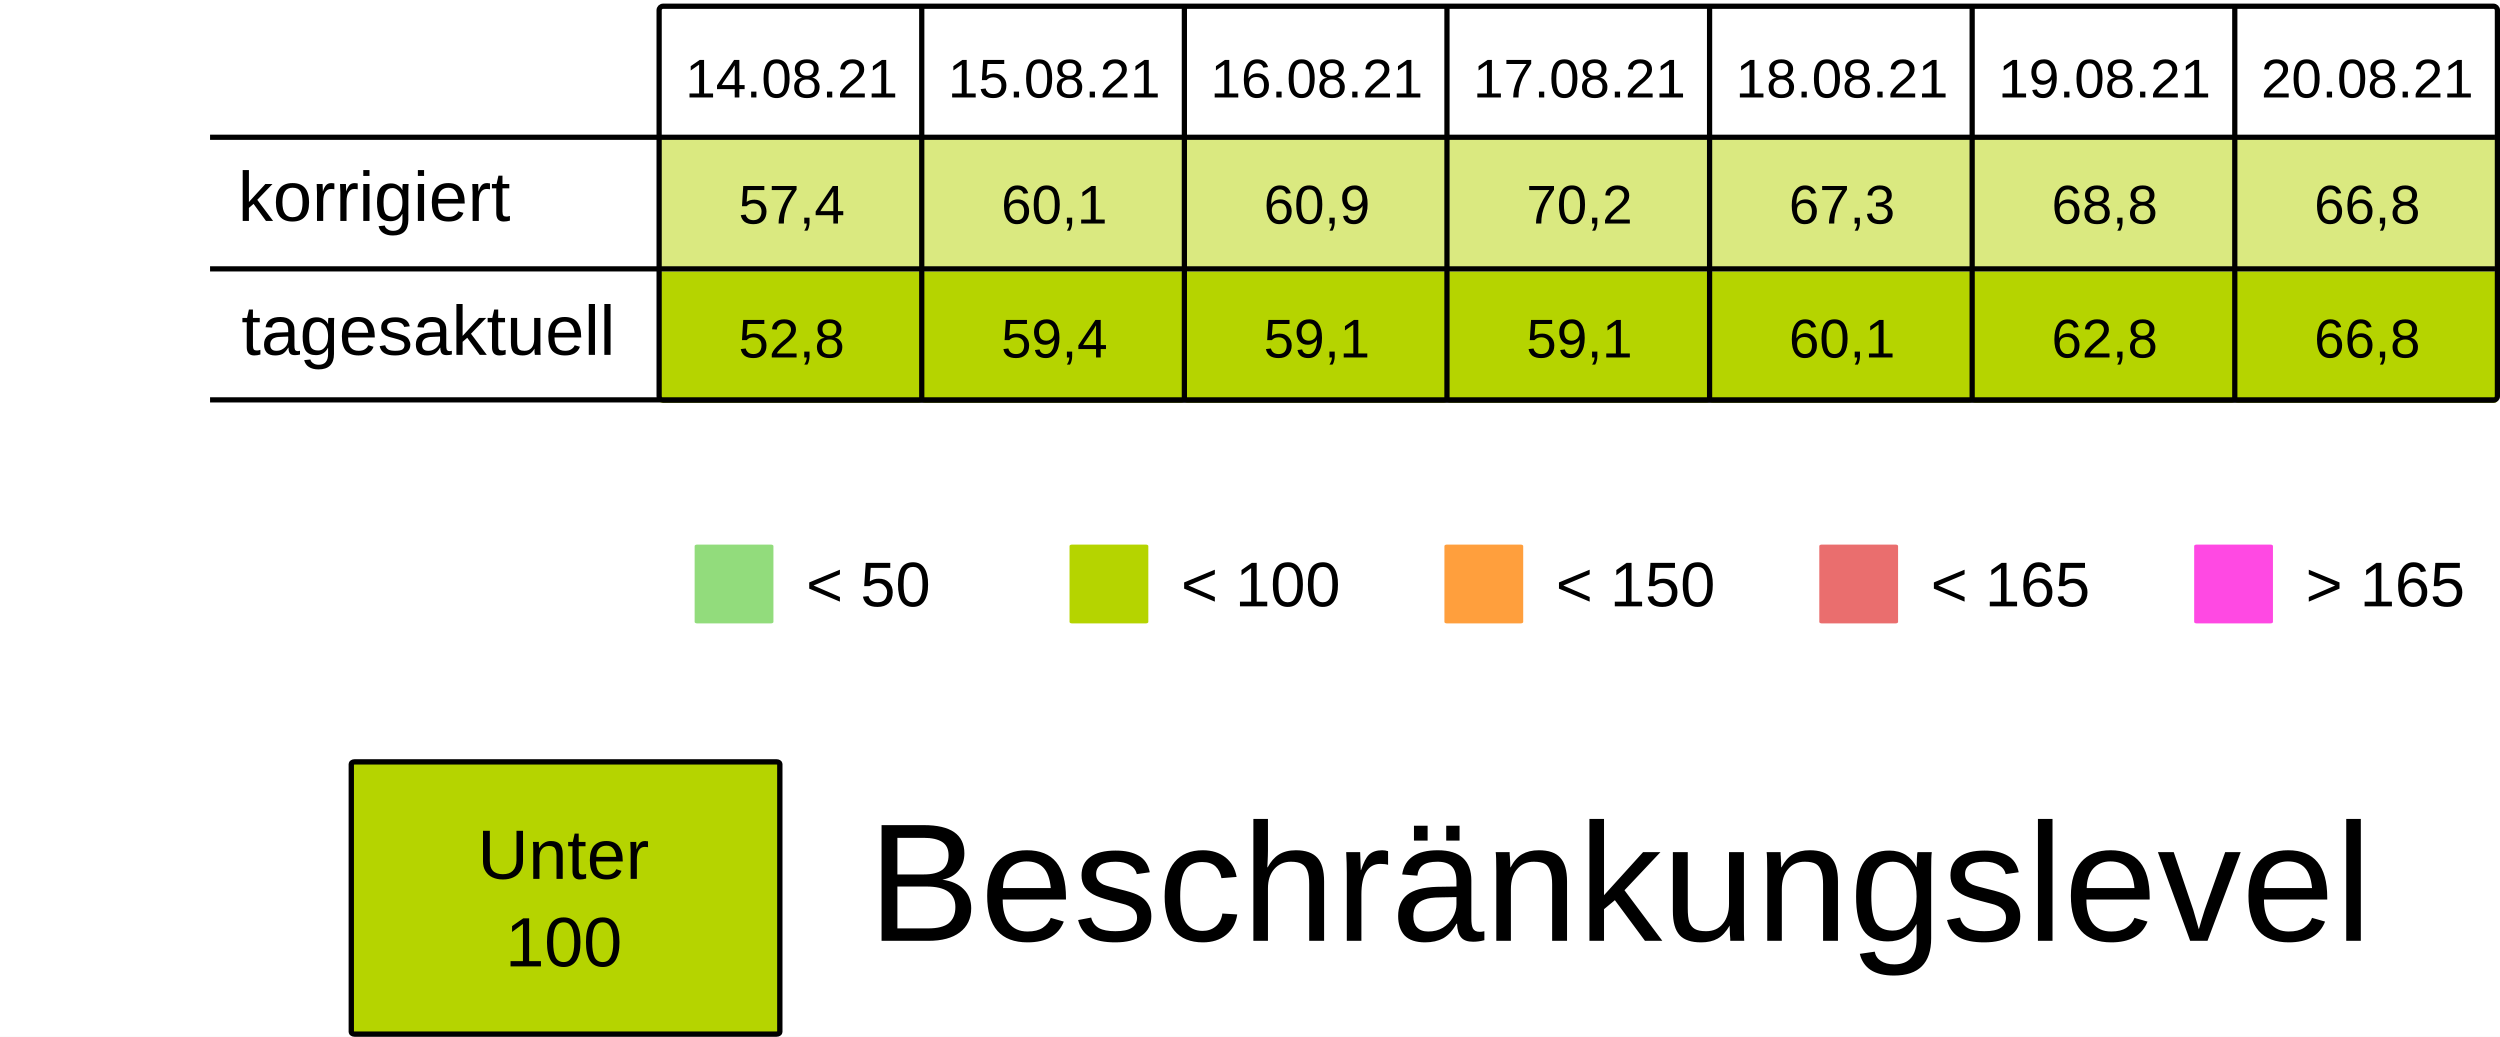
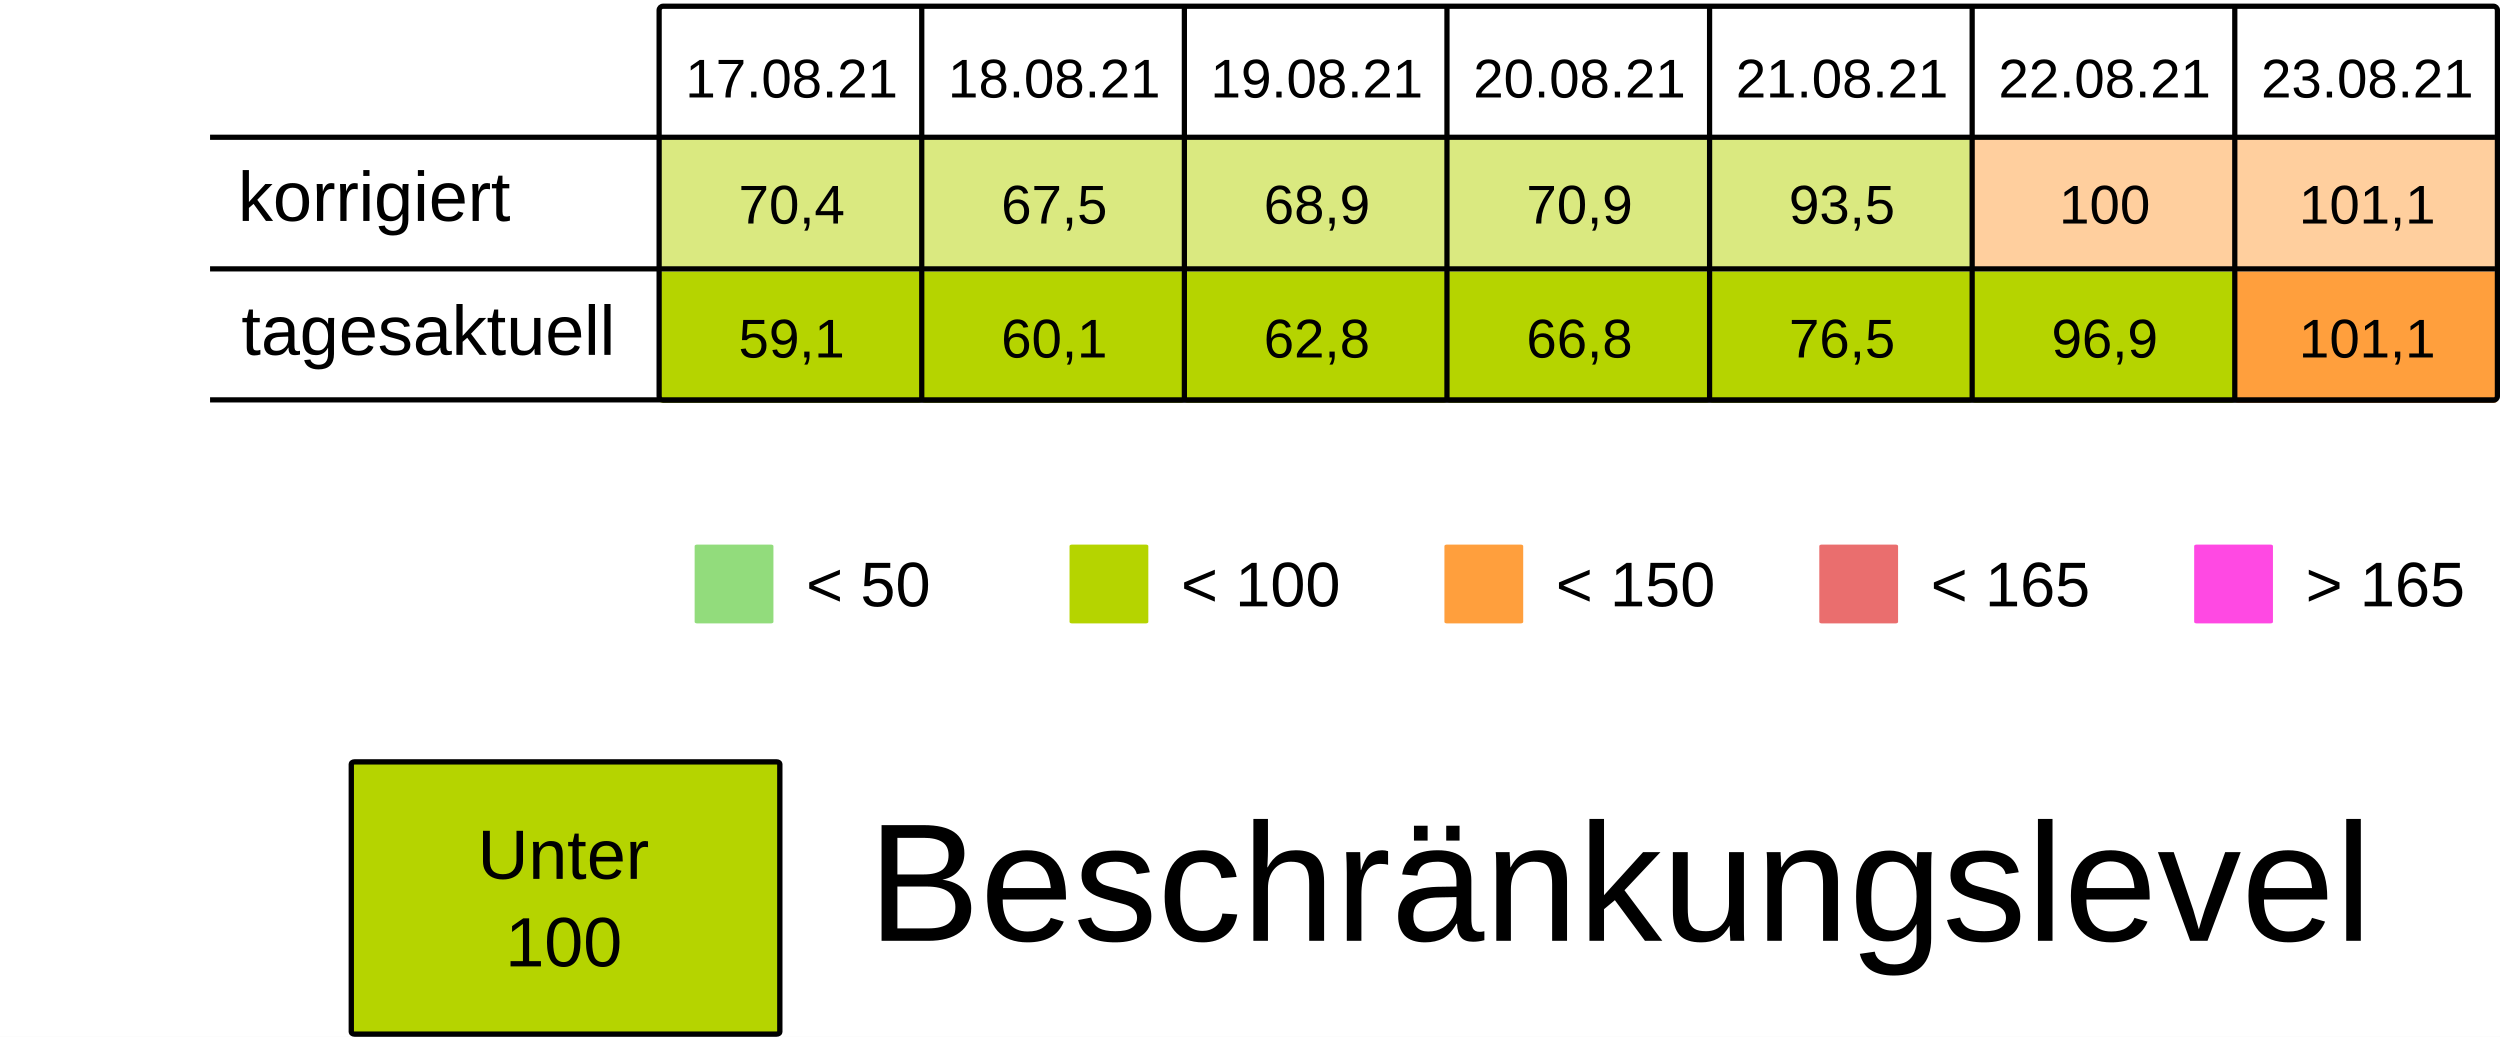
<svg xmlns="http://www.w3.org/2000/svg" viewBox="0 0 125.94 52.229" height="197.399" width="475.994">
  <rect width="100%" height="100%" x="-.001" fill="#fff" />
  <g transform="translate(-13.231 -25.355)">
    <rect ry=".106" rx=".169" y="32.284" x="46.434" height="6.615" width="13.229" fill="#B5D4007F" />
    <rect ry=".106" rx=".169" y="32.284" x="59.664" height="6.615" width="13.229" fill="#B5D4007F" />
    <rect ry=".106" rx=".169" y="32.284" x="72.893" height="6.615" width="13.229" fill="#B5D4007F" />
    <rect ry=".106" rx=".169" y="32.284" x="86.122" height="6.615" width="13.229" fill="#B5D4007F" />
    <rect ry=".106" rx=".169" y="32.284" x="99.351" height="6.615" width="13.229" fill="#B5D4007F" />
-     <rect ry=".106" rx=".169" y="32.284" x="112.58" height="6.615" width="13.229" fill="#B5D4007F" />
-     <rect ry=".106" rx=".169" y="32.284" x="125.809" height="6.615" width="13.229" fill="#B5D4007F" />
+     <rect ry=".106" rx=".169" y="32.284" x="112.58" height="6.615" width="13.229" fill="#ff9f3d7F" />
+     <rect ry=".106" rx=".169" y="32.284" x="125.809" height="6.615" width="13.229" fill="#ff9f3d7F" />
    <text y="30.266" x="53.113" style="line-height:125%;-inkscape-font-specification:Arial;text-align:center" font-weight="400" font-size="2.749" letter-spacing="0" word-spacing="0" font-family="Arial" text-anchor="middle" stroke-width=".064">
-       <tspan style="text-align:center" y="30.266" x="53.113">14.08.21</tspan>
+       <tspan style="text-align:center" y="30.266" x="53.113">17.08.21</tspan>
    </text>
    <text y="30.266" x="66.342" style="line-height:125%;-inkscape-font-specification:Arial;text-align:center" font-weight="400" font-size="2.749" letter-spacing="0" word-spacing="0" font-family="Arial" text-anchor="middle" stroke-width=".064">
-       <tspan style="text-align:center" y="30.266" x="66.342">15.08.21</tspan>
+       <tspan style="text-align:center" y="30.266" x="66.342">18.08.21</tspan>
    </text>
    <text y="30.266" x="79.571" style="line-height:125%;-inkscape-font-specification:Arial;text-align:center" font-weight="400" font-size="2.749" letter-spacing="0" word-spacing="0" font-family="Arial" text-anchor="middle" stroke-width=".064">
-       <tspan style="text-align:center" y="30.266" x="79.571">16.08.21</tspan>
+       <tspan style="text-align:center" y="30.266" x="79.571">19.08.21</tspan>
    </text>
    <text y="30.266" x="92.8" style="line-height:125%;-inkscape-font-specification:Arial;text-align:center" font-weight="400" font-size="2.749" letter-spacing="0" word-spacing="0" font-family="Arial" text-anchor="middle" stroke-width=".064">
-       <tspan style="text-align:center" y="30.266" x="92.8">17.08.21</tspan>
+       <tspan style="text-align:center" y="30.266" x="92.8">20.08.21</tspan>
    </text>
    <text y="30.266" x="106.029" style="line-height:125%;-inkscape-font-specification:Arial;text-align:center" font-weight="400" font-size="2.749" letter-spacing="0" word-spacing="0" font-family="Arial" text-anchor="middle" stroke-width=".064">
-       <tspan style="text-align:center" y="30.266" x="106.029">18.08.21</tspan>
+       <tspan style="text-align:center" y="30.266" x="106.029">21.08.21</tspan>
    </text>
    <text y="30.266" x="119.258" style="line-height:125%;-inkscape-font-specification:Arial;text-align:center" font-weight="400" font-size="2.749" letter-spacing="0" word-spacing="0" font-family="Arial" text-anchor="middle" stroke-width=".064">
-       <tspan style="text-align:center" y="30.266" x="119.258">19.08.21</tspan>
+       <tspan style="text-align:center" y="30.266" x="119.258">22.08.21</tspan>
    </text>
    <text y="30.266" x="132.488" style="line-height:125%;-inkscape-font-specification:Arial;text-align:center" font-weight="400" font-size="2.749" letter-spacing="0" word-spacing="0" font-family="Arial" text-anchor="middle" stroke-width=".064">
-       <tspan style="text-align:center" y="30.266" x="132.488">20.08.21</tspan>
+       <tspan style="text-align:center" y="30.266" x="132.488">23.08.21</tspan>
    </text>
    <text y="36.616" x="53.113" style="line-height:125%;-inkscape-font-specification:Arial;text-align:center" font-weight="400" font-size="2.749" letter-spacing="0" word-spacing="0" font-family="Arial" text-anchor="middle" stroke-width=".064">
-       <tspan style="text-align:center" y="36.616" x="53.113">57,4</tspan>
+       <tspan style="text-align:center" y="36.616" x="53.113">70,4</tspan>
    </text>
    <text y="36.616" x="66.342" style="line-height:125%;-inkscape-font-specification:Arial;text-align:center" font-weight="400" font-size="2.749" letter-spacing="0" word-spacing="0" font-family="Arial" text-anchor="middle" stroke-width=".064">
-       <tspan style="text-align:center" y="36.616" x="66.342">60,1</tspan>
+       <tspan style="text-align:center" y="36.616" x="66.342">67,5</tspan>
    </text>
    <text y="36.616" x="79.571" style="line-height:125%;-inkscape-font-specification:Arial;text-align:center" font-weight="400" font-size="2.749" letter-spacing="0" word-spacing="0" font-family="Arial" text-anchor="middle" stroke-width=".064">
-       <tspan style="text-align:center" y="36.616" x="79.571">60,9</tspan>
+       <tspan style="text-align:center" y="36.616" x="79.571">68,9</tspan>
    </text>
    <text y="36.616" x="92.8" style="line-height:125%;-inkscape-font-specification:Arial;text-align:center" font-weight="400" font-size="2.749" letter-spacing="0" word-spacing="0" font-family="Arial" text-anchor="middle" stroke-width=".064">
-       <tspan style="text-align:center" y="36.616" x="92.8">70,2</tspan>
+       <tspan style="text-align:center" y="36.616" x="92.8">70,9</tspan>
    </text>
    <text y="36.616" x="106.029" style="line-height:125%;-inkscape-font-specification:Arial;text-align:center" font-weight="400" font-size="2.749" letter-spacing="0" word-spacing="0" font-family="Arial" text-anchor="middle" stroke-width=".064">
-       <tspan style="text-align:center" y="36.616" x="106.029">67,3</tspan>
+       <tspan style="text-align:center" y="36.616" x="106.029">93,5</tspan>
    </text>
    <text y="36.616" x="119.258" style="line-height:125%;-inkscape-font-specification:Arial;text-align:center" font-weight="400" font-size="2.749" letter-spacing="0" word-spacing="0" font-family="Arial" text-anchor="middle" stroke-width=".064">
-       <tspan style="text-align:center" y="36.616" x="119.258">68,8</tspan>
+       <tspan style="text-align:center" y="36.616" x="119.258">100</tspan>
    </text>
    <text y="36.616" x="132.488" style="line-height:125%;-inkscape-font-specification:Arial;text-align:center" font-weight="400" font-size="2.749" letter-spacing="0" word-spacing="0" font-family="Arial" text-anchor="middle" stroke-width=".064">
-       <tspan style="text-align:center" y="36.616" x="132.488">66,8</tspan>
+       <tspan style="text-align:center" y="36.616" x="132.488">101,1</tspan>
    </text>
    <rect ry=".071" rx=".12" y="52.79" x="48.224" height="3.969" width="3.969" fill="#92dc7c" />
    <text y="55.896" x="53.84" style="line-height:125%;-inkscape-font-specification:Arial" font-weight="400" font-size="3.175" letter-spacing="0" word-spacing="0" font-family="Arial" stroke-width=".265">
      <tspan y="55.896" x="53.84">&lt; 50</tspan>
    </text>
    <rect ry=".071" rx=".12" y="52.79" x="67.11" height="3.969" width="3.969" fill="#B5D400" />
    <text y="55.896" x="72.726" style="line-height:125%;-inkscape-font-specification:Arial" font-weight="400" font-size="3.175" letter-spacing="0" word-spacing="0" font-family="Arial" stroke-width=".265">
      <tspan y="55.896" x="72.726">&lt; 100</tspan>
    </text>
    <rect ry=".071" rx=".12" y="52.79" x="104.88" height="3.969" width="3.969" fill="#ea6e6e" />
    <text y="55.896" x="110.496" style="line-height:125%;-inkscape-font-specification:Arial" font-weight="400" font-size="3.175" letter-spacing="0" word-spacing="0" font-family="Arial" stroke-width=".265">
      <tspan y="55.896" x="110.496">&lt; 165</tspan>
    </text>
    <rect ry=".071" rx=".12" y="52.79" x="123.765" height="3.969" width="3.969" fill="#FF49E3" />
    <text y="55.896" x="129.381" style="line-height:125%;-inkscape-font-specification:Arial" font-weight="400" font-size="3.175" letter-spacing="0" word-spacing="0" font-family="Arial" stroke-width=".265">
      <tspan y="55.896" x="129.381">&gt; 165</tspan>
    </text>
    <rect ry=".071" rx=".12" y="52.79" x="85.995" height="3.969" width="3.969" fill="#ff9f3d" />
    <text y="55.896" x="91.61" style="line-height:125%;-inkscape-font-specification:Arial" font-weight="400" font-size="3.175" letter-spacing="0" word-spacing="0" font-family="Arial" stroke-width=".265">
      <tspan y="55.896" x="91.61">&lt; 150</tspan>
    </text>
    <rect ry=".106" rx=".169" y="39.031" x="46.435" height="6.615" width="13.229" fill="#B5D400" />
    <rect ry=".106" rx=".169" y="39.031" x="59.665" height="6.615" width="13.229" fill="#B5D400" />
    <rect ry=".106" rx=".169" y="39.031" x="72.894" height="6.615" width="13.229" fill="#B5D400" />
    <rect ry=".106" rx=".169" y="39.031" x="86.123" height="6.615" width="13.229" fill="#B5D400" />
    <rect ry=".106" rx=".169" y="39.031" x="99.352" height="6.615" width="13.229" fill="#B5D400" />
    <rect ry=".106" rx=".169" y="39.031" x="112.581" height="6.615" width="13.229" fill="#B5D400" />
-     <rect ry=".106" rx=".169" y="39.031" x="125.81" height="6.615" width="13.229" fill="#B5D400" />
+     <rect ry=".106" rx=".169" y="39.031" x="125.81" height="6.615" width="13.229" fill="#ff9f3d" />
    <text y="43.363" x="53.114" style="line-height:125%;-inkscape-font-specification:Arial;text-align:center" font-weight="400" font-size="2.749" letter-spacing="0" word-spacing="0" font-family="Arial" text-anchor="middle" stroke-width=".064">
-       <tspan style="text-align:center" y="43.363" x="53.114">52,8</tspan>
+       <tspan style="text-align:center" y="43.363" x="53.114">59,1</tspan>
    </text>
    <text y="43.363" x="66.343" style="line-height:125%;-inkscape-font-specification:Arial;text-align:center" font-weight="400" font-size="2.749" letter-spacing="0" word-spacing="0" font-family="Arial" text-anchor="middle" stroke-width=".064">
-       <tspan style="text-align:center" y="43.363" x="66.343">59,4</tspan>
+       <tspan style="text-align:center" y="43.363" x="66.343">60,1</tspan>
    </text>
    <text y="43.363" x="79.572" style="line-height:125%;-inkscape-font-specification:Arial;text-align:center" font-weight="400" font-size="2.749" letter-spacing="0" word-spacing="0" font-family="Arial" text-anchor="middle" stroke-width=".064">
-       <tspan style="text-align:center" y="43.363" x="79.572">59,1</tspan>
+       <tspan style="text-align:center" y="43.363" x="79.572">62,8</tspan>
    </text>
    <text y="43.363" x="92.801" style="line-height:125%;-inkscape-font-specification:Arial;text-align:center" font-weight="400" font-size="2.749" letter-spacing="0" word-spacing="0" font-family="Arial" text-anchor="middle" stroke-width=".064">
-       <tspan style="text-align:center" y="43.363" x="92.801">59,1</tspan>
+       <tspan style="text-align:center" y="43.363" x="92.801">66,8</tspan>
    </text>
    <text y="43.363" x="106.03" style="line-height:125%;-inkscape-font-specification:Arial;text-align:center" font-weight="400" font-size="2.749" letter-spacing="0" word-spacing="0" font-family="Arial" text-anchor="middle" stroke-width=".064">
-       <tspan style="text-align:center" y="43.363" x="106.03">60,1</tspan>
+       <tspan style="text-align:center" y="43.363" x="106.03">76,5</tspan>
    </text>
    <text y="43.363" x="119.259" style="line-height:125%;-inkscape-font-specification:Arial;text-align:center" font-weight="400" font-size="2.749" letter-spacing="0" word-spacing="0" font-family="Arial" text-anchor="middle" stroke-width=".064">
-       <tspan style="text-align:center" y="43.363" x="119.259">62,8</tspan>
+       <tspan style="text-align:center" y="43.363" x="119.259">96,9</tspan>
    </text>
    <text y="43.363" x="132.489" style="line-height:125%;-inkscape-font-specification:Arial;text-align:center" font-weight="400" font-size="2.749" letter-spacing="0" word-spacing="0" font-family="Arial" text-anchor="middle" stroke-width=".064">
-       <tspan style="text-align:center" y="43.363" x="132.489">66,8</tspan>
+       <tspan style="text-align:center" y="43.363" x="132.489">101,1</tspan>
    </text>
    <text style="line-height:125%;-inkscape-font-specification:Arial" x="25.224" y="36.483" font-weight="400" font-size="3.528" font-family="Arial" letter-spacing="0" word-spacing="0" stroke-width=".265">
      <tspan x="25.224" y="36.483">korrigiert</tspan>
    </text>
    <text style="line-height:125%;-inkscape-font-specification:Arial" x="25.396" y="43.23" font-weight="400" font-size="3.528" font-family="Arial" letter-spacing="0" word-spacing="0" stroke-width=".265">
      <tspan x="25.396" y="43.23">tagesaktuell</tspan>
    </text>
    <path d="M59.665 25.802v19.844zm13.23 0v19.844zm13.228 0v19.844zm13.23 0v19.844zm13.228 0v19.844zm13.23 0v19.844zM23.812 32.27h115.096zm0 6.629h115.096zm0 6.6h115.096zm22.823-19.83h92.206c.11 0 .2.09.2.2v19.445a.2.2 0 01-.2.2H46.635a.2.2 0 01-.2-.2V25.869c0-.11.089-.2.2-.2z" fill="none" stroke="#000" stroke-width=".264" />
    <rect ry=".108" rx=".169" y="63.735" x="30.927" height="13.715" width="21.588" fill="#B5D400" stroke-miterlimit="0" stroke="#000" stroke-width=".269" />
    <text y="69.629" x="41.626" style="line-height:125%;-inkscape-font-specification:Arial;text-align:center" font-weight="400" font-size="3.528" letter-spacing="0" word-spacing="0" font-family="Arial" text-anchor="middle" stroke-width=".265">
      <tspan style="text-align:center" y="69.629" x="42.1">Unter</tspan>
      <tspan style="text-align:center" y="74.038" x="41.626">100</tspan>
    </text>
    <text style="line-height:125%;-inkscape-font-specification:Arial" x="56.955" y="72.75" font-weight="400" font-size="8.467" font-family="Arial" letter-spacing="0" word-spacing="0" stroke-width=".265">
      <tspan x="56.955" y="72.75">Beschränkungslevel</tspan>
    </text>
  </g>
</svg>
